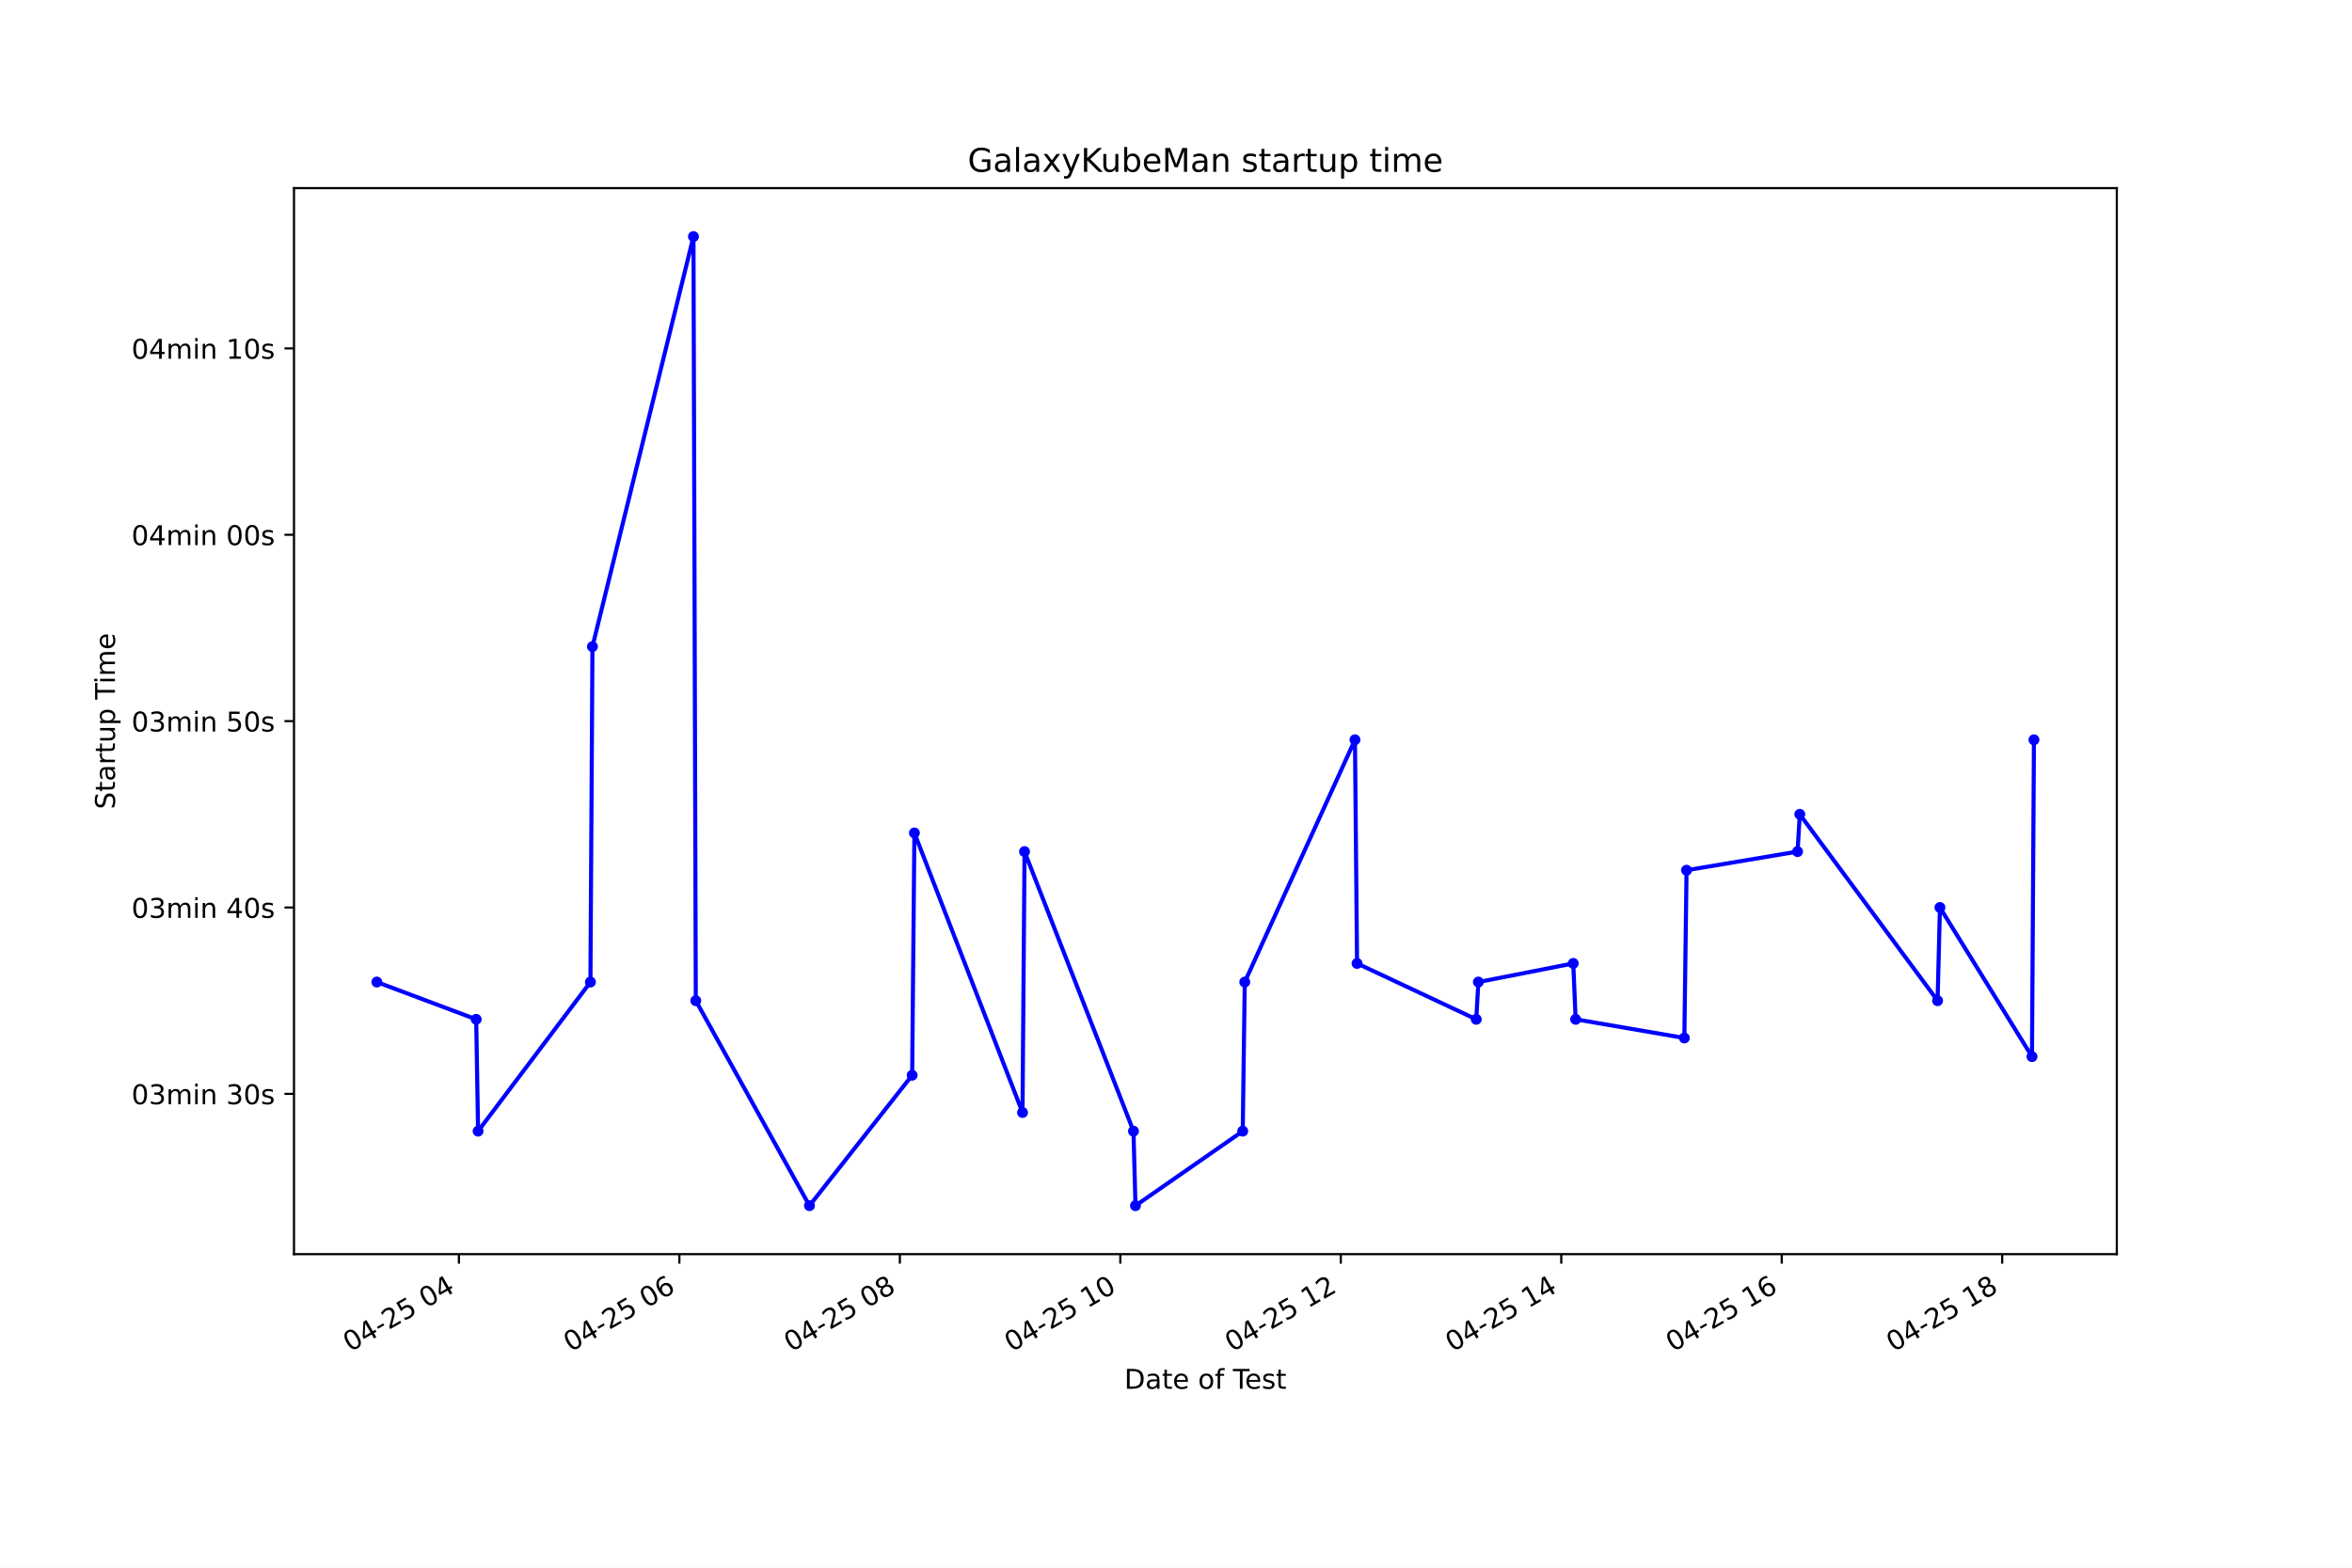
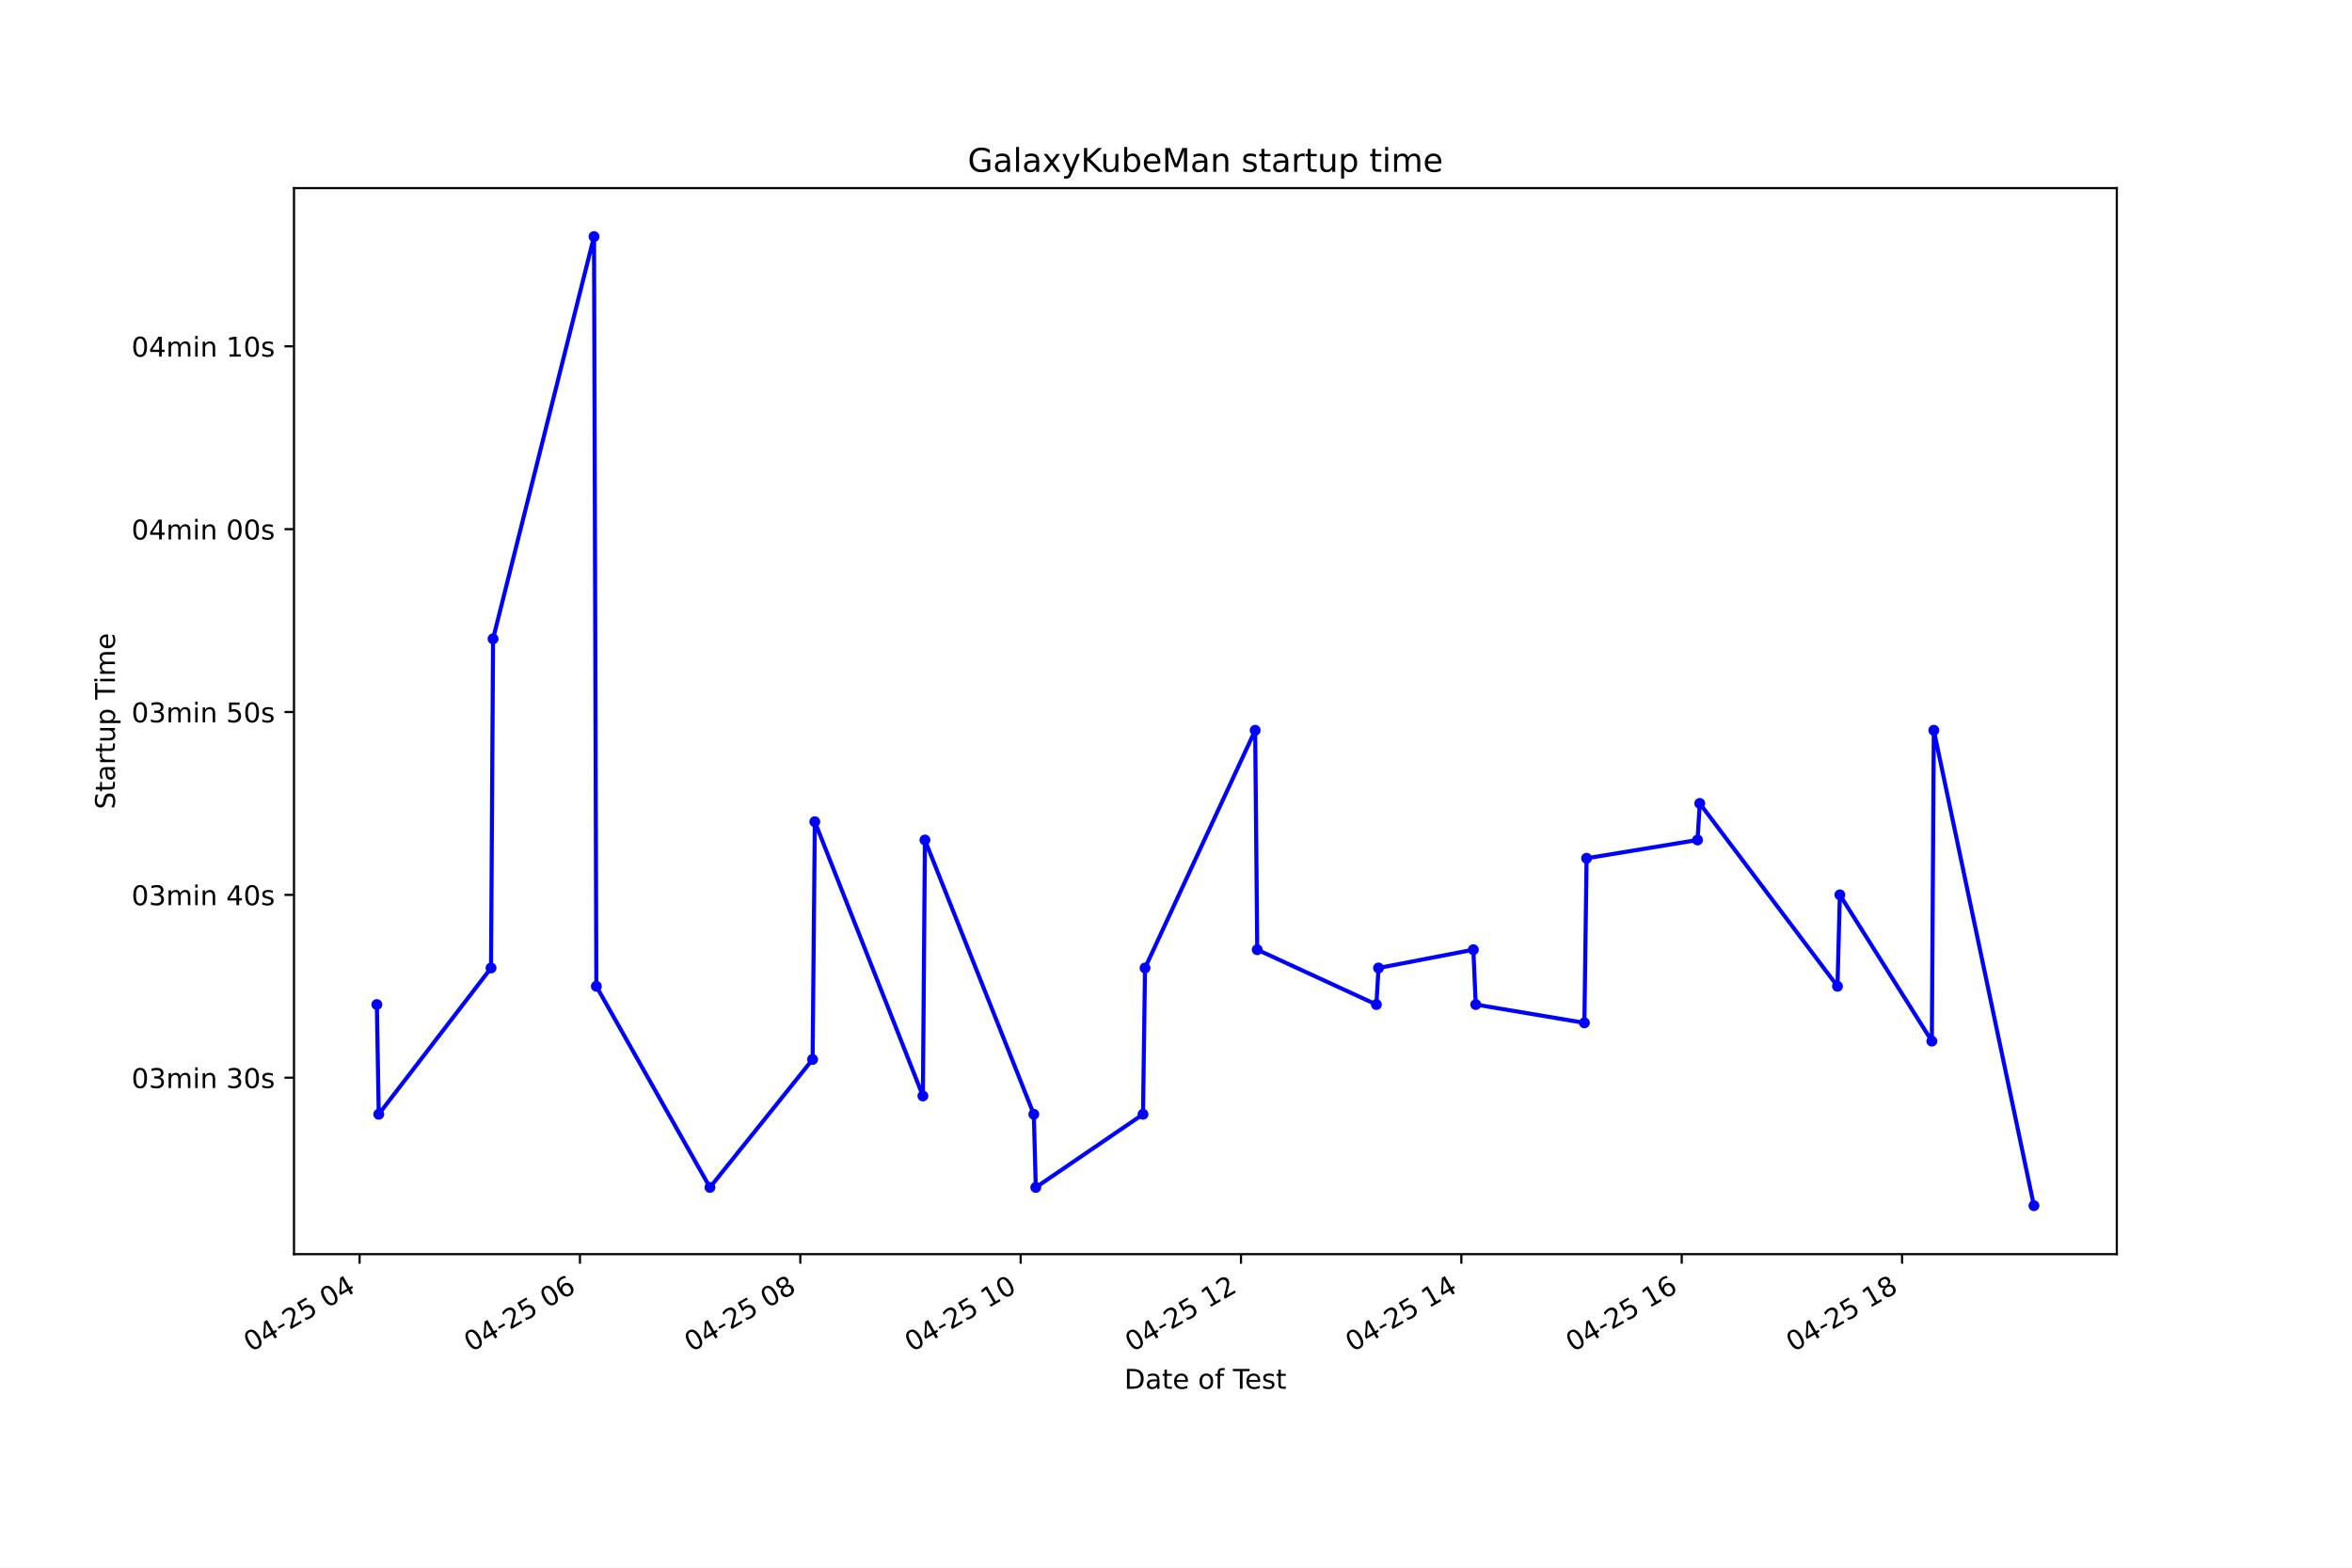
<svg xmlns="http://www.w3.org/2000/svg" xmlns:xlink="http://www.w3.org/1999/xlink" height="576pt" version="1.1" viewBox="0 0 864 576" width="864pt">
  <defs>
    <style type="text/css">*{stroke-linecap:butt;stroke-linejoin:round;}</style>
  </defs>
  <g id="figure_1">
    <g id="patch_1">
      <path d="M 0 576  L 864 576  L 864 0  L 0 0  z " style="fill:#ffffff;" />
    </g>
    <g id="axes_1">
      <g id="patch_2">
        <path d="M 108 460.8  L 777.6 460.8  L 777.6 69.12  L 108 69.12  z " style="fill:#ffffff;" />
      </g>
      <g id="matplotlib.axis_1">
        <g id="xtick_1">
          <g id="line2d_1">
            <defs>
-               <path d="M 0 0  L 0 3.5  " id="m8719bdb79b" style="stroke:#000000;stroke-width:0.8;" />
+               <path d="M 0 0  L 0 3.5  " id="m63f70a43b4" style="stroke:#000000;stroke-width:0.8;" />
            </defs>
            <g>
-               <use style="stroke:#000000;stroke-width:0.8;" x="168.582" xlink:href="#m8719bdb79b" y="460.8" />
+               <use style="stroke:#000000;stroke-width:0.8;" x="132.096" xlink:href="#m63f70a43b4" y="460.8" />
            </g>
          </g>
          <g id="text_1">
-             <g transform="translate(128.6048 496.8609)rotate(-30)scale(0.1 -0.1)">
+             <g transform="translate(92.11841 496.8609)rotate(-30)scale(0.1 -0.1)">
              <defs>
                <path d="M 2034 4250  Q 1547 4250 1301 3770  Q 1056 3291 1056 2328  Q 1056 1369 1301 889  Q 1547 409 2034 409  Q 2525 409 2770 889  Q 3016 1369 3016 2328  Q 3016 3291 2770 3770  Q 2525 4250 2034 4250  z M 2034 4750  Q 2819 4750 3233 4129  Q 3647 3509 3647 2328  Q 3647 1150 3233 529  Q 2819 -91 2034 -91  Q 1250 -91 836 529  Q 422 1150 422 2328  Q 422 3509 836 4129  Q 1250 4750 2034 4750  z " id="DejaVuSans-30" transform="scale(0.015625)" />
                <path d="M 2419 4116  L 825 1625  L 2419 1625  L 2419 4116  z M 2253 4666  L 3047 4666  L 3047 1625  L 3713 1625  L 3713 1100  L 3047 1100  L 3047 0  L 2419 0  L 2419 1100  L 313 1100  L 313 1709  L 2253 4666  z " id="DejaVuSans-34" transform="scale(0.015625)" />
                <path d="M 313 2009  L 1997 2009  L 1997 1497  L 313 1497  L 313 2009  z " id="DejaVuSans-2d" transform="scale(0.015625)" />
                <path d="M 1228 531  L 3431 531  L 3431 0  L 469 0  L 469 531  Q 828 903 1448 1529  Q 2069 2156 2228 2338  Q 2531 2678 2651 2914  Q 2772 3150 2772 3378  Q 2772 3750 2511 3984  Q 2250 4219 1831 4219  Q 1534 4219 1204 4116  Q 875 4013 500 3803  L 500 4441  Q 881 4594 1212 4672  Q 1544 4750 1819 4750  Q 2544 4750 2975 4387  Q 3406 4025 3406 3419  Q 3406 3131 3298 2873  Q 3191 2616 2906 2266  Q 2828 2175 2409 1742  Q 1991 1309 1228 531  z " id="DejaVuSans-32" transform="scale(0.015625)" />
                <path d="M 691 4666  L 3169 4666  L 3169 4134  L 1269 4134  L 1269 2991  Q 1406 3038 1543 3061  Q 1681 3084 1819 3084  Q 2600 3084 3056 2656  Q 3513 2228 3513 1497  Q 3513 744 3044 326  Q 2575 -91 1722 -91  Q 1428 -91 1123 -41  Q 819 9 494 109  L 494 744  Q 775 591 1075 516  Q 1375 441 1709 441  Q 2250 441 2565 725  Q 2881 1009 2881 1497  Q 2881 1984 2565 2268  Q 2250 2553 1709 2553  Q 1456 2553 1204 2497  Q 953 2441 691 2322  L 691 4666  z " id="DejaVuSans-35" transform="scale(0.015625)" />
                <path id="DejaVuSans-20" transform="scale(0.015625)" />
              </defs>
              <use xlink:href="#DejaVuSans-30" />
              <use x="63.623" xlink:href="#DejaVuSans-34" />
              <use x="127.246" xlink:href="#DejaVuSans-2d" />
              <use x="163.33" xlink:href="#DejaVuSans-32" />
              <use x="226.953" xlink:href="#DejaVuSans-35" />
              <use x="290.576" xlink:href="#DejaVuSans-20" />
              <use x="322.363" xlink:href="#DejaVuSans-30" />
              <use x="385.986" xlink:href="#DejaVuSans-34" />
            </g>
          </g>
        </g>
        <g id="xtick_2">
          <g id="line2d_2">
            <g>
-               <use style="stroke:#000000;stroke-width:0.8;" x="249.57" xlink:href="#m8719bdb79b" y="460.8" />
+               <use style="stroke:#000000;stroke-width:0.8;" x="213.042" xlink:href="#m63f70a43b4" y="460.8" />
            </g>
          </g>
          <g id="text_2">
-             <g transform="translate(209.593 496.8609)rotate(-30)scale(0.1 -0.1)">
+             <g transform="translate(173.0647 496.8609)rotate(-30)scale(0.1 -0.1)">
              <defs>
                <path d="M 2113 2584  Q 1688 2584 1439 2293  Q 1191 2003 1191 1497  Q 1191 994 1439 701  Q 1688 409 2113 409  Q 2538 409 2786 701  Q 3034 994 3034 1497  Q 3034 2003 2786 2293  Q 2538 2584 2113 2584  z M 3366 4563  L 3366 3988  Q 3128 4100 2886 4159  Q 2644 4219 2406 4219  Q 1781 4219 1451 3797  Q 1122 3375 1075 2522  Q 1259 2794 1537 2939  Q 1816 3084 2150 3084  Q 2853 3084 3261 2657  Q 3669 2231 3669 1497  Q 3669 778 3244 343  Q 2819 -91 2113 -91  Q 1303 -91 875 529  Q 447 1150 447 2328  Q 447 3434 972 4092  Q 1497 4750 2381 4750  Q 2619 4750 2861 4703  Q 3103 4656 3366 4563  z " id="DejaVuSans-36" transform="scale(0.015625)" />
              </defs>
              <use xlink:href="#DejaVuSans-30" />
              <use x="63.623" xlink:href="#DejaVuSans-34" />
              <use x="127.246" xlink:href="#DejaVuSans-2d" />
              <use x="163.33" xlink:href="#DejaVuSans-32" />
              <use x="226.953" xlink:href="#DejaVuSans-35" />
              <use x="290.576" xlink:href="#DejaVuSans-20" />
              <use x="322.363" xlink:href="#DejaVuSans-30" />
              <use x="385.986" xlink:href="#DejaVuSans-36" />
            </g>
          </g>
        </g>
        <g id="xtick_3">
          <g id="line2d_3">
            <g>
-               <use style="stroke:#000000;stroke-width:0.8;" x="330.558" xlink:href="#m8719bdb79b" y="460.8" />
+               <use style="stroke:#000000;stroke-width:0.8;" x="293.988" xlink:href="#m63f70a43b4" y="460.8" />
            </g>
          </g>
          <g id="text_3">
-             <g transform="translate(290.5811 496.8609)rotate(-30)scale(0.1 -0.1)">
+             <g transform="translate(254.011 496.8609)rotate(-30)scale(0.1 -0.1)">
              <defs>
                <path d="M 2034 2216  Q 1584 2216 1326 1975  Q 1069 1734 1069 1313  Q 1069 891 1326 650  Q 1584 409 2034 409  Q 2484 409 2743 651  Q 3003 894 3003 1313  Q 3003 1734 2745 1975  Q 2488 2216 2034 2216  z M 1403 2484  Q 997 2584 770 2862  Q 544 3141 544 3541  Q 544 4100 942 4425  Q 1341 4750 2034 4750  Q 2731 4750 3128 4425  Q 3525 4100 3525 3541  Q 3525 3141 3298 2862  Q 3072 2584 2669 2484  Q 3125 2378 3379 2068  Q 3634 1759 3634 1313  Q 3634 634 3220 271  Q 2806 -91 2034 -91  Q 1263 -91 848 271  Q 434 634 434 1313  Q 434 1759 690 2068  Q 947 2378 1403 2484  z M 1172 3481  Q 1172 3119 1398 2916  Q 1625 2713 2034 2713  Q 2441 2713 2670 2916  Q 2900 3119 2900 3481  Q 2900 3844 2670 4047  Q 2441 4250 2034 4250  Q 1625 4250 1398 4047  Q 1172 3844 1172 3481  z " id="DejaVuSans-38" transform="scale(0.015625)" />
              </defs>
              <use xlink:href="#DejaVuSans-30" />
              <use x="63.623" xlink:href="#DejaVuSans-34" />
              <use x="127.246" xlink:href="#DejaVuSans-2d" />
              <use x="163.33" xlink:href="#DejaVuSans-32" />
              <use x="226.953" xlink:href="#DejaVuSans-35" />
              <use x="290.576" xlink:href="#DejaVuSans-20" />
              <use x="322.363" xlink:href="#DejaVuSans-30" />
              <use x="385.986" xlink:href="#DejaVuSans-38" />
            </g>
          </g>
        </g>
        <g id="xtick_4">
          <g id="line2d_4">
            <g>
-               <use style="stroke:#000000;stroke-width:0.8;" x="411.546" xlink:href="#m8719bdb79b" y="460.8" />
+               <use style="stroke:#000000;stroke-width:0.8;" x="374.934" xlink:href="#m63f70a43b4" y="460.8" />
            </g>
          </g>
          <g id="text_4">
-             <g transform="translate(371.5693 496.8609)rotate(-30)scale(0.1 -0.1)">
+             <g transform="translate(334.9573 496.8609)rotate(-30)scale(0.1 -0.1)">
              <defs>
                <path d="M 794 531  L 1825 531  L 1825 4091  L 703 3866  L 703 4441  L 1819 4666  L 2450 4666  L 2450 531  L 3481 531  L 3481 0  L 794 0  L 794 531  z " id="DejaVuSans-31" transform="scale(0.015625)" />
              </defs>
              <use xlink:href="#DejaVuSans-30" />
              <use x="63.623" xlink:href="#DejaVuSans-34" />
              <use x="127.246" xlink:href="#DejaVuSans-2d" />
              <use x="163.33" xlink:href="#DejaVuSans-32" />
              <use x="226.953" xlink:href="#DejaVuSans-35" />
              <use x="290.576" xlink:href="#DejaVuSans-20" />
              <use x="322.363" xlink:href="#DejaVuSans-31" />
              <use x="385.986" xlink:href="#DejaVuSans-30" />
            </g>
          </g>
        </g>
        <g id="xtick_5">
          <g id="line2d_5">
            <g>
-               <use style="stroke:#000000;stroke-width:0.8;" x="492.535" xlink:href="#m8719bdb79b" y="460.8" />
+               <use style="stroke:#000000;stroke-width:0.8;" x="455.881" xlink:href="#m63f70a43b4" y="460.8" />
            </g>
          </g>
          <g id="text_5">
-             <g transform="translate(452.5574 496.8609)rotate(-30)scale(0.1 -0.1)">
+             <g transform="translate(415.9035 496.8609)rotate(-30)scale(0.1 -0.1)">
              <use xlink:href="#DejaVuSans-30" />
              <use x="63.623" xlink:href="#DejaVuSans-34" />
              <use x="127.246" xlink:href="#DejaVuSans-2d" />
              <use x="163.33" xlink:href="#DejaVuSans-32" />
              <use x="226.953" xlink:href="#DejaVuSans-35" />
              <use x="290.576" xlink:href="#DejaVuSans-20" />
              <use x="322.363" xlink:href="#DejaVuSans-31" />
              <use x="385.986" xlink:href="#DejaVuSans-32" />
            </g>
          </g>
        </g>
        <g id="xtick_6">
          <g id="line2d_6">
            <g>
-               <use style="stroke:#000000;stroke-width:0.8;" x="573.523" xlink:href="#m8719bdb79b" y="460.8" />
+               <use style="stroke:#000000;stroke-width:0.8;" x="536.827" xlink:href="#m63f70a43b4" y="460.8" />
            </g>
          </g>
          <g id="text_6">
-             <g transform="translate(533.5456 496.8609)rotate(-30)scale(0.1 -0.1)">
+             <g transform="translate(496.8498 496.8609)rotate(-30)scale(0.1 -0.1)">
              <use xlink:href="#DejaVuSans-30" />
              <use x="63.623" xlink:href="#DejaVuSans-34" />
              <use x="127.246" xlink:href="#DejaVuSans-2d" />
              <use x="163.33" xlink:href="#DejaVuSans-32" />
              <use x="226.953" xlink:href="#DejaVuSans-35" />
              <use x="290.576" xlink:href="#DejaVuSans-20" />
              <use x="322.363" xlink:href="#DejaVuSans-31" />
              <use x="385.986" xlink:href="#DejaVuSans-34" />
            </g>
          </g>
        </g>
        <g id="xtick_7">
          <g id="line2d_7">
            <g>
-               <use style="stroke:#000000;stroke-width:0.8;" x="654.511" xlink:href="#m8719bdb79b" y="460.8" />
+               <use style="stroke:#000000;stroke-width:0.8;" x="617.773" xlink:href="#m63f70a43b4" y="460.8" />
            </g>
          </g>
          <g id="text_7">
-             <g transform="translate(614.5338 496.8609)rotate(-30)scale(0.1 -0.1)">
+             <g transform="translate(577.7961 496.8609)rotate(-30)scale(0.1 -0.1)">
              <use xlink:href="#DejaVuSans-30" />
              <use x="63.623" xlink:href="#DejaVuSans-34" />
              <use x="127.246" xlink:href="#DejaVuSans-2d" />
              <use x="163.33" xlink:href="#DejaVuSans-32" />
              <use x="226.953" xlink:href="#DejaVuSans-35" />
              <use x="290.576" xlink:href="#DejaVuSans-20" />
              <use x="322.363" xlink:href="#DejaVuSans-31" />
              <use x="385.986" xlink:href="#DejaVuSans-36" />
            </g>
          </g>
        </g>
        <g id="xtick_8">
          <g id="line2d_8">
            <g>
-               <use style="stroke:#000000;stroke-width:0.8;" x="735.499" xlink:href="#m8719bdb79b" y="460.8" />
+               <use style="stroke:#000000;stroke-width:0.8;" x="698.72" xlink:href="#m63f70a43b4" y="460.8" />
            </g>
          </g>
          <g id="text_8">
-             <g transform="translate(695.5219 496.8609)rotate(-30)scale(0.1 -0.1)">
+             <g transform="translate(658.7424 496.8609)rotate(-30)scale(0.1 -0.1)">
              <use xlink:href="#DejaVuSans-30" />
              <use x="63.623" xlink:href="#DejaVuSans-34" />
              <use x="127.246" xlink:href="#DejaVuSans-2d" />
              <use x="163.33" xlink:href="#DejaVuSans-32" />
              <use x="226.953" xlink:href="#DejaVuSans-35" />
              <use x="290.576" xlink:href="#DejaVuSans-20" />
              <use x="322.363" xlink:href="#DejaVuSans-31" />
              <use x="385.986" xlink:href="#DejaVuSans-38" />
            </g>
          </g>
        </g>
        <g id="text_9">
          <g transform="translate(413.0063 510.2604)scale(0.1 -0.1)">
            <defs>
              <path d="M 1259 4147  L 1259 519  L 2022 519  Q 2988 519 3436 956  Q 3884 1394 3884 2338  Q 3884 3275 3436 3711  Q 2988 4147 2022 4147  L 1259 4147  z M 628 4666  L 1925 4666  Q 3281 4666 3915 4102  Q 4550 3538 4550 2338  Q 4550 1131 3912 565  Q 3275 0 1925 0  L 628 0  L 628 4666  z " id="DejaVuSans-44" transform="scale(0.015625)" />
              <path d="M 2194 1759  Q 1497 1759 1228 1600  Q 959 1441 959 1056  Q 959 750 1161 570  Q 1363 391 1709 391  Q 2188 391 2477 730  Q 2766 1069 2766 1631  L 2766 1759  L 2194 1759  z M 3341 1997  L 3341 0  L 2766 0  L 2766 531  Q 2569 213 2275 61  Q 1981 -91 1556 -91  Q 1019 -91 701 211  Q 384 513 384 1019  Q 384 1609 779 1909  Q 1175 2209 1959 2209  L 2766 2209  L 2766 2266  Q 2766 2663 2505 2880  Q 2244 3097 1772 3097  Q 1472 3097 1187 3025  Q 903 2953 641 2809  L 641 3341  Q 956 3463 1253 3523  Q 1550 3584 1831 3584  Q 2591 3584 2966 3190  Q 3341 2797 3341 1997  z " id="DejaVuSans-61" transform="scale(0.015625)" />
              <path d="M 1172 4494  L 1172 3500  L 2356 3500  L 2356 3053  L 1172 3053  L 1172 1153  Q 1172 725 1289 603  Q 1406 481 1766 481  L 2356 481  L 2356 0  L 1766 0  Q 1100 0 847 248  Q 594 497 594 1153  L 594 3053  L 172 3053  L 172 3500  L 594 3500  L 594 4494  L 1172 4494  z " id="DejaVuSans-74" transform="scale(0.015625)" />
              <path d="M 3597 1894  L 3597 1613  L 953 1613  Q 991 1019 1311 708  Q 1631 397 2203 397  Q 2534 397 2845 478  Q 3156 559 3463 722  L 3463 178  Q 3153 47 2828 -22  Q 2503 -91 2169 -91  Q 1331 -91 842 396  Q 353 884 353 1716  Q 353 2575 817 3079  Q 1281 3584 2069 3584  Q 2775 3584 3186 3129  Q 3597 2675 3597 1894  z M 3022 2063  Q 3016 2534 2758 2815  Q 2500 3097 2075 3097  Q 1594 3097 1305 2825  Q 1016 2553 972 2059  L 3022 2063  z " id="DejaVuSans-65" transform="scale(0.015625)" />
              <path d="M 1959 3097  Q 1497 3097 1228 2736  Q 959 2375 959 1747  Q 959 1119 1226 758  Q 1494 397 1959 397  Q 2419 397 2687 759  Q 2956 1122 2956 1747  Q 2956 2369 2687 2733  Q 2419 3097 1959 3097  z M 1959 3584  Q 2709 3584 3137 3096  Q 3566 2609 3566 1747  Q 3566 888 3137 398  Q 2709 -91 1959 -91  Q 1206 -91 779 398  Q 353 888 353 1747  Q 353 2609 779 3096  Q 1206 3584 1959 3584  z " id="DejaVuSans-6f" transform="scale(0.015625)" />
              <path d="M 2375 4863  L 2375 4384  L 1825 4384  Q 1516 4384 1395 4259  Q 1275 4134 1275 3809  L 1275 3500  L 2222 3500  L 2222 3053  L 1275 3053  L 1275 0  L 697 0  L 697 3053  L 147 3053  L 147 3500  L 697 3500  L 697 3744  Q 697 4328 969 4595  Q 1241 4863 1831 4863  L 2375 4863  z " id="DejaVuSans-66" transform="scale(0.015625)" />
              <path d="M -19 4666  L 3928 4666  L 3928 4134  L 2272 4134  L 2272 0  L 1638 0  L 1638 4134  L -19 4134  L -19 4666  z " id="DejaVuSans-54" transform="scale(0.015625)" />
              <path d="M 2834 3397  L 2834 2853  Q 2591 2978 2328 3040  Q 2066 3103 1784 3103  Q 1356 3103 1142 2972  Q 928 2841 928 2578  Q 928 2378 1081 2264  Q 1234 2150 1697 2047  L 1894 2003  Q 2506 1872 2764 1633  Q 3022 1394 3022 966  Q 3022 478 2636 193  Q 2250 -91 1575 -91  Q 1294 -91 989 -36  Q 684 19 347 128  L 347 722  Q 666 556 975 473  Q 1284 391 1588 391  Q 1994 391 2212 530  Q 2431 669 2431 922  Q 2431 1156 2273 1281  Q 2116 1406 1581 1522  L 1381 1569  Q 847 1681 609 1914  Q 372 2147 372 2553  Q 372 3047 722 3315  Q 1072 3584 1716 3584  Q 2034 3584 2315 3537  Q 2597 3491 2834 3397  z " id="DejaVuSans-73" transform="scale(0.015625)" />
            </defs>
            <use xlink:href="#DejaVuSans-44" />
            <use x="77.002" xlink:href="#DejaVuSans-61" />
            <use x="138.281" xlink:href="#DejaVuSans-74" />
            <use x="177.49" xlink:href="#DejaVuSans-65" />
            <use x="239.014" xlink:href="#DejaVuSans-20" />
            <use x="270.801" xlink:href="#DejaVuSans-6f" />
            <use x="331.982" xlink:href="#DejaVuSans-66" />
            <use x="367.188" xlink:href="#DejaVuSans-20" />
            <use x="398.975" xlink:href="#DejaVuSans-54" />
            <use x="443.059" xlink:href="#DejaVuSans-65" />
            <use x="504.582" xlink:href="#DejaVuSans-73" />
            <use x="556.682" xlink:href="#DejaVuSans-74" />
          </g>
        </g>
      </g>
      <g id="matplotlib.axis_2">
        <g id="ytick_1">
          <g id="line2d_9">
            <defs>
-               <path d="M 0 0  L -3.5 0  " id="ma63e34ae68" style="stroke:#000000;stroke-width:0.8;" />
+               <path d="M 0 0  L -3.5 0  " id="mb97681b999" style="stroke:#000000;stroke-width:0.8;" />
            </defs>
            <g>
-               <use style="stroke:#000000;stroke-width:0.8;" x="108" xlink:href="#ma63e34ae68" y="401.911" />
+               <use style="stroke:#000000;stroke-width:0.8;" x="108" xlink:href="#mb97681b999" y="395.968" />
            </g>
          </g>
          <g id="text_10">
-             <g transform="translate(48.30625 405.7103)scale(0.1 -0.1)">
+             <g transform="translate(48.30625 399.7671)scale(0.1 -0.1)">
              <defs>
                <path d="M 2597 2516  Q 3050 2419 3304 2112  Q 3559 1806 3559 1356  Q 3559 666 3084 287  Q 2609 -91 1734 -91  Q 1441 -91 1130 -33  Q 819 25 488 141  L 488 750  Q 750 597 1062 519  Q 1375 441 1716 441  Q 2309 441 2620 675  Q 2931 909 2931 1356  Q 2931 1769 2642 2001  Q 2353 2234 1838 2234  L 1294 2234  L 1294 2753  L 1863 2753  Q 2328 2753 2575 2939  Q 2822 3125 2822 3475  Q 2822 3834 2567 4026  Q 2313 4219 1838 4219  Q 1578 4219 1281 4162  Q 984 4106 628 3988  L 628 4550  Q 988 4650 1302 4700  Q 1616 4750 1894 4750  Q 2613 4750 3031 4423  Q 3450 4097 3450 3541  Q 3450 3153 3228 2886  Q 3006 2619 2597 2516  z " id="DejaVuSans-33" transform="scale(0.015625)" />
                <path d="M 3328 2828  Q 3544 3216 3844 3400  Q 4144 3584 4550 3584  Q 5097 3584 5394 3201  Q 5691 2819 5691 2113  L 5691 0  L 5113 0  L 5113 2094  Q 5113 2597 4934 2840  Q 4756 3084 4391 3084  Q 3944 3084 3684 2787  Q 3425 2491 3425 1978  L 3425 0  L 2847 0  L 2847 2094  Q 2847 2600 2669 2842  Q 2491 3084 2119 3084  Q 1678 3084 1418 2786  Q 1159 2488 1159 1978  L 1159 0  L 581 0  L 581 3500  L 1159 3500  L 1159 2956  Q 1356 3278 1631 3431  Q 1906 3584 2284 3584  Q 2666 3584 2933 3390  Q 3200 3197 3328 2828  z " id="DejaVuSans-6d" transform="scale(0.015625)" />
                <path d="M 603 3500  L 1178 3500  L 1178 0  L 603 0  L 603 3500  z M 603 4863  L 1178 4863  L 1178 4134  L 603 4134  L 603 4863  z " id="DejaVuSans-69" transform="scale(0.015625)" />
                <path d="M 3513 2113  L 3513 0  L 2938 0  L 2938 2094  Q 2938 2591 2744 2837  Q 2550 3084 2163 3084  Q 1697 3084 1428 2787  Q 1159 2491 1159 1978  L 1159 0  L 581 0  L 581 3500  L 1159 3500  L 1159 2956  Q 1366 3272 1645 3428  Q 1925 3584 2291 3584  Q 2894 3584 3203 3211  Q 3513 2838 3513 2113  z " id="DejaVuSans-6e" transform="scale(0.015625)" />
              </defs>
              <use xlink:href="#DejaVuSans-30" />
              <use x="63.623" xlink:href="#DejaVuSans-33" />
              <use x="127.246" xlink:href="#DejaVuSans-6d" />
              <use x="224.658" xlink:href="#DejaVuSans-69" />
              <use x="252.441" xlink:href="#DejaVuSans-6e" />
              <use x="315.82" xlink:href="#DejaVuSans-20" />
              <use x="347.607" xlink:href="#DejaVuSans-33" />
              <use x="411.23" xlink:href="#DejaVuSans-30" />
              <use x="474.854" xlink:href="#DejaVuSans-73" />
            </g>
          </g>
        </g>
        <g id="ytick_2">
          <g id="line2d_10">
            <g>
-               <use style="stroke:#000000;stroke-width:0.8;" x="108" xlink:href="#ma63e34ae68" y="333.436" />
+               <use style="stroke:#000000;stroke-width:0.8;" x="108" xlink:href="#mb97681b999" y="328.784" />
            </g>
          </g>
          <g id="text_11">
-             <g transform="translate(48.30625 337.2347)scale(0.1 -0.1)">
+             <g transform="translate(48.30625 332.5836)scale(0.1 -0.1)">
              <use xlink:href="#DejaVuSans-30" />
              <use x="63.623" xlink:href="#DejaVuSans-33" />
              <use x="127.246" xlink:href="#DejaVuSans-6d" />
              <use x="224.658" xlink:href="#DejaVuSans-69" />
              <use x="252.441" xlink:href="#DejaVuSans-6e" />
              <use x="315.82" xlink:href="#DejaVuSans-20" />
              <use x="347.607" xlink:href="#DejaVuSans-34" />
              <use x="411.23" xlink:href="#DejaVuSans-30" />
              <use x="474.854" xlink:href="#DejaVuSans-73" />
            </g>
          </g>
        </g>
        <g id="ytick_3">
          <g id="line2d_11">
            <g>
-               <use style="stroke:#000000;stroke-width:0.8;" x="108" xlink:href="#ma63e34ae68" y="264.96" />
+               <use style="stroke:#000000;stroke-width:0.8;" x="108" xlink:href="#mb97681b999" y="261.601" />
            </g>
          </g>
          <g id="text_12">
-             <g transform="translate(48.30625 268.7592)scale(0.1 -0.1)">
+             <g transform="translate(48.30625 265.4)scale(0.1 -0.1)">
              <use xlink:href="#DejaVuSans-30" />
              <use x="63.623" xlink:href="#DejaVuSans-33" />
              <use x="127.246" xlink:href="#DejaVuSans-6d" />
              <use x="224.658" xlink:href="#DejaVuSans-69" />
              <use x="252.441" xlink:href="#DejaVuSans-6e" />
              <use x="315.82" xlink:href="#DejaVuSans-20" />
              <use x="347.607" xlink:href="#DejaVuSans-35" />
              <use x="411.23" xlink:href="#DejaVuSans-30" />
              <use x="474.854" xlink:href="#DejaVuSans-73" />
            </g>
          </g>
        </g>
        <g id="ytick_4">
          <g id="line2d_12">
            <g>
-               <use style="stroke:#000000;stroke-width:0.8;" x="108" xlink:href="#ma63e34ae68" y="196.484" />
+               <use style="stroke:#000000;stroke-width:0.8;" x="108" xlink:href="#mb97681b999" y="194.417" />
            </g>
          </g>
          <g id="text_13">
-             <g transform="translate(48.30625 200.2837)scale(0.1 -0.1)">
+             <g transform="translate(48.30625 198.2165)scale(0.1 -0.1)">
              <use xlink:href="#DejaVuSans-30" />
              <use x="63.623" xlink:href="#DejaVuSans-34" />
              <use x="127.246" xlink:href="#DejaVuSans-6d" />
              <use x="224.658" xlink:href="#DejaVuSans-69" />
              <use x="252.441" xlink:href="#DejaVuSans-6e" />
              <use x="315.82" xlink:href="#DejaVuSans-20" />
              <use x="347.607" xlink:href="#DejaVuSans-30" />
              <use x="411.23" xlink:href="#DejaVuSans-30" />
              <use x="474.854" xlink:href="#DejaVuSans-73" />
            </g>
          </g>
        </g>
        <g id="ytick_5">
          <g id="line2d_13">
            <g>
-               <use style="stroke:#000000;stroke-width:0.8;" x="108" xlink:href="#ma63e34ae68" y="128.009" />
+               <use style="stroke:#000000;stroke-width:0.8;" x="108" xlink:href="#mb97681b999" y="127.234" />
            </g>
          </g>
          <g id="text_14">
-             <g transform="translate(48.30625 131.8082)scale(0.1 -0.1)">
+             <g transform="translate(48.30625 131.033)scale(0.1 -0.1)">
              <use xlink:href="#DejaVuSans-30" />
              <use x="63.623" xlink:href="#DejaVuSans-34" />
              <use x="127.246" xlink:href="#DejaVuSans-6d" />
              <use x="224.658" xlink:href="#DejaVuSans-69" />
              <use x="252.441" xlink:href="#DejaVuSans-6e" />
              <use x="315.82" xlink:href="#DejaVuSans-20" />
              <use x="347.607" xlink:href="#DejaVuSans-31" />
              <use x="411.23" xlink:href="#DejaVuSans-30" />
              <use x="474.854" xlink:href="#DejaVuSans-73" />
            </g>
          </g>
        </g>
        <g id="text_15">
          <g transform="translate(42.22656 297.3397)rotate(-90)scale(0.1 -0.1)">
            <defs>
              <path d="M 3425 4513  L 3425 3897  Q 3066 4069 2747 4153  Q 2428 4238 2131 4238  Q 1616 4238 1336 4038  Q 1056 3838 1056 3469  Q 1056 3159 1242 3001  Q 1428 2844 1947 2747  L 2328 2669  Q 3034 2534 3370 2195  Q 3706 1856 3706 1288  Q 3706 609 3251 259  Q 2797 -91 1919 -91  Q 1588 -91 1214 -16  Q 841 59 441 206  L 441 856  Q 825 641 1194 531  Q 1563 422 1919 422  Q 2459 422 2753 634  Q 3047 847 3047 1241  Q 3047 1584 2836 1778  Q 2625 1972 2144 2069  L 1759 2144  Q 1053 2284 737 2584  Q 422 2884 422 3419  Q 422 4038 858 4394  Q 1294 4750 2059 4750  Q 2388 4750 2728 4690  Q 3069 4631 3425 4513  z " id="DejaVuSans-53" transform="scale(0.015625)" />
              <path d="M 2631 2963  Q 2534 3019 2420 3045  Q 2306 3072 2169 3072  Q 1681 3072 1420 2755  Q 1159 2438 1159 1844  L 1159 0  L 581 0  L 581 3500  L 1159 3500  L 1159 2956  Q 1341 3275 1631 3429  Q 1922 3584 2338 3584  Q 2397 3584 2469 3576  Q 2541 3569 2628 3553  L 2631 2963  z " id="DejaVuSans-72" transform="scale(0.015625)" />
              <path d="M 544 1381  L 544 3500  L 1119 3500  L 1119 1403  Q 1119 906 1312 657  Q 1506 409 1894 409  Q 2359 409 2629 706  Q 2900 1003 2900 1516  L 2900 3500  L 3475 3500  L 3475 0  L 2900 0  L 2900 538  Q 2691 219 2414 64  Q 2138 -91 1772 -91  Q 1169 -91 856 284  Q 544 659 544 1381  z M 1991 3584  L 1991 3584  z " id="DejaVuSans-75" transform="scale(0.015625)" />
              <path d="M 1159 525  L 1159 -1331  L 581 -1331  L 581 3500  L 1159 3500  L 1159 2969  Q 1341 3281 1617 3432  Q 1894 3584 2278 3584  Q 2916 3584 3314 3078  Q 3713 2572 3713 1747  Q 3713 922 3314 415  Q 2916 -91 2278 -91  Q 1894 -91 1617 61  Q 1341 213 1159 525  z M 3116 1747  Q 3116 2381 2855 2742  Q 2594 3103 2138 3103  Q 1681 3103 1420 2742  Q 1159 2381 1159 1747  Q 1159 1113 1420 752  Q 1681 391 2138 391  Q 2594 391 2855 752  Q 3116 1113 3116 1747  z " id="DejaVuSans-70" transform="scale(0.015625)" />
            </defs>
            <use xlink:href="#DejaVuSans-53" />
            <use x="63.477" xlink:href="#DejaVuSans-74" />
            <use x="102.686" xlink:href="#DejaVuSans-61" />
            <use x="163.965" xlink:href="#DejaVuSans-72" />
            <use x="205.078" xlink:href="#DejaVuSans-74" />
            <use x="244.287" xlink:href="#DejaVuSans-75" />
            <use x="307.666" xlink:href="#DejaVuSans-70" />
            <use x="371.143" xlink:href="#DejaVuSans-20" />
            <use x="402.93" xlink:href="#DejaVuSans-54" />
            <use x="460.889" xlink:href="#DejaVuSans-69" />
            <use x="488.672" xlink:href="#DejaVuSans-6d" />
            <use x="586.084" xlink:href="#DejaVuSans-65" />
          </g>
        </g>
      </g>
      <g id="line2d_14">
-         <path clip-path="url(#pe87127a3e2)" d="M 747.164 271.808  L 746.444 388.216  L 712.631 333.436  L 711.765 367.673  L 661.147 299.198  L 660.326 312.893  L 619.551 319.74  L 618.741 381.368  L 578.809 374.521  L 577.932 353.978  L 543.073 360.826  L 542.297 374.521  L 498.507 353.978  L 497.743 271.808  L 457.26 360.826  L 456.517 415.606  L 417.114 442.996  L 416.383 415.606  L 376.362 312.893  L 375.619 408.759  L 335.901 306.045  L 335.08 395.063  L 297.353 442.996  L 255.599 367.673  L 254.744 86.924  L 217.636 237.57  L 216.894 360.826  L 175.623 415.606  L 174.926 374.521  L 138.436 360.826  " style="fill:none;stroke:#0000ff;stroke-linecap:square;stroke-width:1.5;" />
+         <path clip-path="url(#p64970a1bf4)" d="M 747.164 442.996  L 710.378 268.319  L 709.659 382.531  L 675.863 328.784  L 674.998 362.376  L 624.406 295.193  L 623.586 308.629  L 582.831 315.348  L 582.022 375.813  L 542.111 369.094  L 541.234 348.939  L 506.393 355.658  L 505.618 369.094  L 461.85 348.939  L 461.086 268.319  L 420.624 355.658  L 419.882 409.405  L 380.499 436.278  L 379.769 409.405  L 339.768 308.629  L 339.026 402.686  L 299.328 301.911  L 298.508 389.25  L 260.8 436.278  L 219.068 362.376  L 218.213 86.924  L 181.124 234.727  L 180.382 355.658  L 139.133 409.405  L 138.436 369.094  " style="fill:none;stroke:#0000ff;stroke-linecap:square;stroke-width:1.5;" />
        <defs>
-           <path d="M 0 1.5  C 0.398 1.5 0.779 1.342 1.061 1.061  C 1.342 0.779 1.5 0.398 1.5 0  C 1.5 -0.398 1.342 -0.779 1.061 -1.061  C 0.779 -1.342 0.398 -1.5 0 -1.5  C -0.398 -1.5 -0.779 -1.342 -1.061 -1.061  C -1.342 -0.779 -1.5 -0.398 -1.5 0  C -1.5 0.398 -1.342 0.779 -1.061 1.061  C -0.779 1.342 -0.398 1.5 0 1.5  z " id="m7ebddca487" style="stroke:#0000ff;" />
+           <path d="M 0 1.5  C 0.398 1.5 0.779 1.342 1.061 1.061  C 1.342 0.779 1.5 0.398 1.5 0  C 1.5 -0.398 1.342 -0.779 1.061 -1.061  C 0.779 -1.342 0.398 -1.5 0 -1.5  C -0.398 -1.5 -0.779 -1.342 -1.061 -1.061  C -1.342 -0.779 -1.5 -0.398 -1.5 0  C -1.5 0.398 -1.342 0.779 -1.061 1.061  C -0.779 1.342 -0.398 1.5 0 1.5  z " id="m24eda82bb2" style="stroke:#0000ff;" />
        </defs>
-         <g clip-path="url(#pe87127a3e2)">
-           <use style="fill:#0000ff;stroke:#0000ff;" x="747.164" xlink:href="#m7ebddca487" y="271.808" />
-           <use style="fill:#0000ff;stroke:#0000ff;" x="746.444" xlink:href="#m7ebddca487" y="388.216" />
-           <use style="fill:#0000ff;stroke:#0000ff;" x="712.631" xlink:href="#m7ebddca487" y="333.436" />
-           <use style="fill:#0000ff;stroke:#0000ff;" x="711.765" xlink:href="#m7ebddca487" y="367.673" />
-           <use style="fill:#0000ff;stroke:#0000ff;" x="661.147" xlink:href="#m7ebddca487" y="299.198" />
-           <use style="fill:#0000ff;stroke:#0000ff;" x="660.326" xlink:href="#m7ebddca487" y="312.893" />
-           <use style="fill:#0000ff;stroke:#0000ff;" x="619.551" xlink:href="#m7ebddca487" y="319.74" />
-           <use style="fill:#0000ff;stroke:#0000ff;" x="618.741" xlink:href="#m7ebddca487" y="381.368" />
-           <use style="fill:#0000ff;stroke:#0000ff;" x="578.809" xlink:href="#m7ebddca487" y="374.521" />
-           <use style="fill:#0000ff;stroke:#0000ff;" x="577.932" xlink:href="#m7ebddca487" y="353.978" />
-           <use style="fill:#0000ff;stroke:#0000ff;" x="543.073" xlink:href="#m7ebddca487" y="360.826" />
-           <use style="fill:#0000ff;stroke:#0000ff;" x="542.297" xlink:href="#m7ebddca487" y="374.521" />
-           <use style="fill:#0000ff;stroke:#0000ff;" x="498.507" xlink:href="#m7ebddca487" y="353.978" />
-           <use style="fill:#0000ff;stroke:#0000ff;" x="497.743" xlink:href="#m7ebddca487" y="271.808" />
-           <use style="fill:#0000ff;stroke:#0000ff;" x="457.26" xlink:href="#m7ebddca487" y="360.826" />
-           <use style="fill:#0000ff;stroke:#0000ff;" x="456.517" xlink:href="#m7ebddca487" y="415.606" />
-           <use style="fill:#0000ff;stroke:#0000ff;" x="417.114" xlink:href="#m7ebddca487" y="442.996" />
-           <use style="fill:#0000ff;stroke:#0000ff;" x="416.383" xlink:href="#m7ebddca487" y="415.606" />
-           <use style="fill:#0000ff;stroke:#0000ff;" x="376.362" xlink:href="#m7ebddca487" y="312.893" />
-           <use style="fill:#0000ff;stroke:#0000ff;" x="375.619" xlink:href="#m7ebddca487" y="408.759" />
-           <use style="fill:#0000ff;stroke:#0000ff;" x="335.901" xlink:href="#m7ebddca487" y="306.045" />
-           <use style="fill:#0000ff;stroke:#0000ff;" x="335.08" xlink:href="#m7ebddca487" y="395.063" />
-           <use style="fill:#0000ff;stroke:#0000ff;" x="297.353" xlink:href="#m7ebddca487" y="442.996" />
-           <use style="fill:#0000ff;stroke:#0000ff;" x="255.599" xlink:href="#m7ebddca487" y="367.673" />
-           <use style="fill:#0000ff;stroke:#0000ff;" x="254.744" xlink:href="#m7ebddca487" y="86.924" />
-           <use style="fill:#0000ff;stroke:#0000ff;" x="217.636" xlink:href="#m7ebddca487" y="237.57" />
-           <use style="fill:#0000ff;stroke:#0000ff;" x="216.894" xlink:href="#m7ebddca487" y="360.826" />
-           <use style="fill:#0000ff;stroke:#0000ff;" x="175.623" xlink:href="#m7ebddca487" y="415.606" />
-           <use style="fill:#0000ff;stroke:#0000ff;" x="174.926" xlink:href="#m7ebddca487" y="374.521" />
-           <use style="fill:#0000ff;stroke:#0000ff;" x="138.436" xlink:href="#m7ebddca487" y="360.826" />
+         <g clip-path="url(#p64970a1bf4)">
+           <use style="fill:#0000ff;stroke:#0000ff;" x="747.164" xlink:href="#m24eda82bb2" y="442.996" />
+           <use style="fill:#0000ff;stroke:#0000ff;" x="710.378" xlink:href="#m24eda82bb2" y="268.319" />
+           <use style="fill:#0000ff;stroke:#0000ff;" x="709.659" xlink:href="#m24eda82bb2" y="382.531" />
+           <use style="fill:#0000ff;stroke:#0000ff;" x="675.863" xlink:href="#m24eda82bb2" y="328.784" />
+           <use style="fill:#0000ff;stroke:#0000ff;" x="674.998" xlink:href="#m24eda82bb2" y="362.376" />
+           <use style="fill:#0000ff;stroke:#0000ff;" x="624.406" xlink:href="#m24eda82bb2" y="295.193" />
+           <use style="fill:#0000ff;stroke:#0000ff;" x="623.586" xlink:href="#m24eda82bb2" y="308.629" />
+           <use style="fill:#0000ff;stroke:#0000ff;" x="582.831" xlink:href="#m24eda82bb2" y="315.348" />
+           <use style="fill:#0000ff;stroke:#0000ff;" x="582.022" xlink:href="#m24eda82bb2" y="375.813" />
+           <use style="fill:#0000ff;stroke:#0000ff;" x="542.111" xlink:href="#m24eda82bb2" y="369.094" />
+           <use style="fill:#0000ff;stroke:#0000ff;" x="541.234" xlink:href="#m24eda82bb2" y="348.939" />
+           <use style="fill:#0000ff;stroke:#0000ff;" x="506.393" xlink:href="#m24eda82bb2" y="355.658" />
+           <use style="fill:#0000ff;stroke:#0000ff;" x="505.618" xlink:href="#m24eda82bb2" y="369.094" />
+           <use style="fill:#0000ff;stroke:#0000ff;" x="461.85" xlink:href="#m24eda82bb2" y="348.939" />
+           <use style="fill:#0000ff;stroke:#0000ff;" x="461.086" xlink:href="#m24eda82bb2" y="268.319" />
+           <use style="fill:#0000ff;stroke:#0000ff;" x="420.624" xlink:href="#m24eda82bb2" y="355.658" />
+           <use style="fill:#0000ff;stroke:#0000ff;" x="419.882" xlink:href="#m24eda82bb2" y="409.405" />
+           <use style="fill:#0000ff;stroke:#0000ff;" x="380.499" xlink:href="#m24eda82bb2" y="436.278" />
+           <use style="fill:#0000ff;stroke:#0000ff;" x="379.769" xlink:href="#m24eda82bb2" y="409.405" />
+           <use style="fill:#0000ff;stroke:#0000ff;" x="339.768" xlink:href="#m24eda82bb2" y="308.629" />
+           <use style="fill:#0000ff;stroke:#0000ff;" x="339.026" xlink:href="#m24eda82bb2" y="402.686" />
+           <use style="fill:#0000ff;stroke:#0000ff;" x="299.328" xlink:href="#m24eda82bb2" y="301.911" />
+           <use style="fill:#0000ff;stroke:#0000ff;" x="298.508" xlink:href="#m24eda82bb2" y="389.25" />
+           <use style="fill:#0000ff;stroke:#0000ff;" x="260.8" xlink:href="#m24eda82bb2" y="436.278" />
+           <use style="fill:#0000ff;stroke:#0000ff;" x="219.068" xlink:href="#m24eda82bb2" y="362.376" />
+           <use style="fill:#0000ff;stroke:#0000ff;" x="218.213" xlink:href="#m24eda82bb2" y="86.924" />
+           <use style="fill:#0000ff;stroke:#0000ff;" x="181.124" xlink:href="#m24eda82bb2" y="234.727" />
+           <use style="fill:#0000ff;stroke:#0000ff;" x="180.382" xlink:href="#m24eda82bb2" y="355.658" />
+           <use style="fill:#0000ff;stroke:#0000ff;" x="139.133" xlink:href="#m24eda82bb2" y="409.405" />
+           <use style="fill:#0000ff;stroke:#0000ff;" x="138.436" xlink:href="#m24eda82bb2" y="369.094" />
        </g>
      </g>
      <g id="patch_3">
        <path d="M 108 460.8  L 108 69.12  " style="fill:none;stroke:#000000;stroke-linecap:square;stroke-linejoin:miter;stroke-width:0.8;" />
      </g>
      <g id="patch_4">
        <path d="M 777.6 460.8  L 777.6 69.12  " style="fill:none;stroke:#000000;stroke-linecap:square;stroke-linejoin:miter;stroke-width:0.8;" />
      </g>
      <g id="patch_5">
        <path d="M 108 460.8  L 777.6 460.8  " style="fill:none;stroke:#000000;stroke-linecap:square;stroke-linejoin:miter;stroke-width:0.8;" />
      </g>
      <g id="patch_6">
        <path d="M 108 69.12  L 777.6 69.12  " style="fill:none;stroke:#000000;stroke-linecap:square;stroke-linejoin:miter;stroke-width:0.8;" />
      </g>
      <g id="text_16">
        <g transform="translate(355.4794 63.12)scale(0.12 -0.12)">
          <defs>
            <path d="M 3809 666  L 3809 1919  L 2778 1919  L 2778 2438  L 4434 2438  L 4434 434  Q 4069 175 3628 42  Q 3188 -91 2688 -91  Q 1594 -91 976 548  Q 359 1188 359 2328  Q 359 3472 976 4111  Q 1594 4750 2688 4750  Q 3144 4750 3555 4637  Q 3966 4525 4313 4306  L 4313 3634  Q 3963 3931 3569 4081  Q 3175 4231 2741 4231  Q 1884 4231 1454 3753  Q 1025 3275 1025 2328  Q 1025 1384 1454 906  Q 1884 428 2741 428  Q 3075 428 3337 486  Q 3600 544 3809 666  z " id="DejaVuSans-47" transform="scale(0.015625)" />
            <path d="M 603 4863  L 1178 4863  L 1178 0  L 603 0  L 603 4863  z " id="DejaVuSans-6c" transform="scale(0.015625)" />
            <path d="M 3513 3500  L 2247 1797  L 3578 0  L 2900 0  L 1881 1375  L 863 0  L 184 0  L 1544 1831  L 300 3500  L 978 3500  L 1906 2253  L 2834 3500  L 3513 3500  z " id="DejaVuSans-78" transform="scale(0.015625)" />
            <path d="M 2059 -325  Q 1816 -950 1584 -1140  Q 1353 -1331 966 -1331  L 506 -1331  L 506 -850  L 844 -850  Q 1081 -850 1212 -737  Q 1344 -625 1503 -206  L 1606 56  L 191 3500  L 800 3500  L 1894 763  L 2988 3500  L 3597 3500  L 2059 -325  z " id="DejaVuSans-79" transform="scale(0.015625)" />
            <path d="M 628 4666  L 1259 4666  L 1259 2694  L 3353 4666  L 4166 4666  L 1850 2491  L 4331 0  L 3500 0  L 1259 2247  L 1259 0  L 628 0  L 628 4666  z " id="DejaVuSans-4b" transform="scale(0.015625)" />
            <path d="M 3116 1747  Q 3116 2381 2855 2742  Q 2594 3103 2138 3103  Q 1681 3103 1420 2742  Q 1159 2381 1159 1747  Q 1159 1113 1420 752  Q 1681 391 2138 391  Q 2594 391 2855 752  Q 3116 1113 3116 1747  z M 1159 2969  Q 1341 3281 1617 3432  Q 1894 3584 2278 3584  Q 2916 3584 3314 3078  Q 3713 2572 3713 1747  Q 3713 922 3314 415  Q 2916 -91 2278 -91  Q 1894 -91 1617 61  Q 1341 213 1159 525  L 1159 0  L 581 0  L 581 4863  L 1159 4863  L 1159 2969  z " id="DejaVuSans-62" transform="scale(0.015625)" />
            <path d="M 628 4666  L 1569 4666  L 2759 1491  L 3956 4666  L 4897 4666  L 4897 0  L 4281 0  L 4281 4097  L 3078 897  L 2444 897  L 1241 4097  L 1241 0  L 628 0  L 628 4666  z " id="DejaVuSans-4d" transform="scale(0.015625)" />
          </defs>
          <use xlink:href="#DejaVuSans-47" />
          <use x="77.49" xlink:href="#DejaVuSans-61" />
          <use x="138.77" xlink:href="#DejaVuSans-6c" />
          <use x="166.553" xlink:href="#DejaVuSans-61" />
          <use x="227.832" xlink:href="#DejaVuSans-78" />
          <use x="287.012" xlink:href="#DejaVuSans-79" />
          <use x="346.191" xlink:href="#DejaVuSans-4b" />
          <use x="406.768" xlink:href="#DejaVuSans-75" />
          <use x="470.146" xlink:href="#DejaVuSans-62" />
          <use x="533.623" xlink:href="#DejaVuSans-65" />
          <use x="595.146" xlink:href="#DejaVuSans-4d" />
          <use x="681.426" xlink:href="#DejaVuSans-61" />
          <use x="742.705" xlink:href="#DejaVuSans-6e" />
          <use x="806.084" xlink:href="#DejaVuSans-20" />
          <use x="837.871" xlink:href="#DejaVuSans-73" />
          <use x="889.971" xlink:href="#DejaVuSans-74" />
          <use x="929.18" xlink:href="#DejaVuSans-61" />
          <use x="990.459" xlink:href="#DejaVuSans-72" />
          <use x="1031.572" xlink:href="#DejaVuSans-74" />
          <use x="1070.781" xlink:href="#DejaVuSans-75" />
          <use x="1134.16" xlink:href="#DejaVuSans-70" />
          <use x="1197.637" xlink:href="#DejaVuSans-20" />
          <use x="1229.424" xlink:href="#DejaVuSans-74" />
          <use x="1268.633" xlink:href="#DejaVuSans-69" />
          <use x="1296.416" xlink:href="#DejaVuSans-6d" />
          <use x="1393.828" xlink:href="#DejaVuSans-65" />
        </g>
      </g>
    </g>
  </g>
  <defs>
-     <clipPath id="pe87127a3e2">
+     <clipPath id="p64970a1bf4">
      <rect height="391.68" width="669.6" x="108" y="69.12" />
    </clipPath>
  </defs>
</svg>
